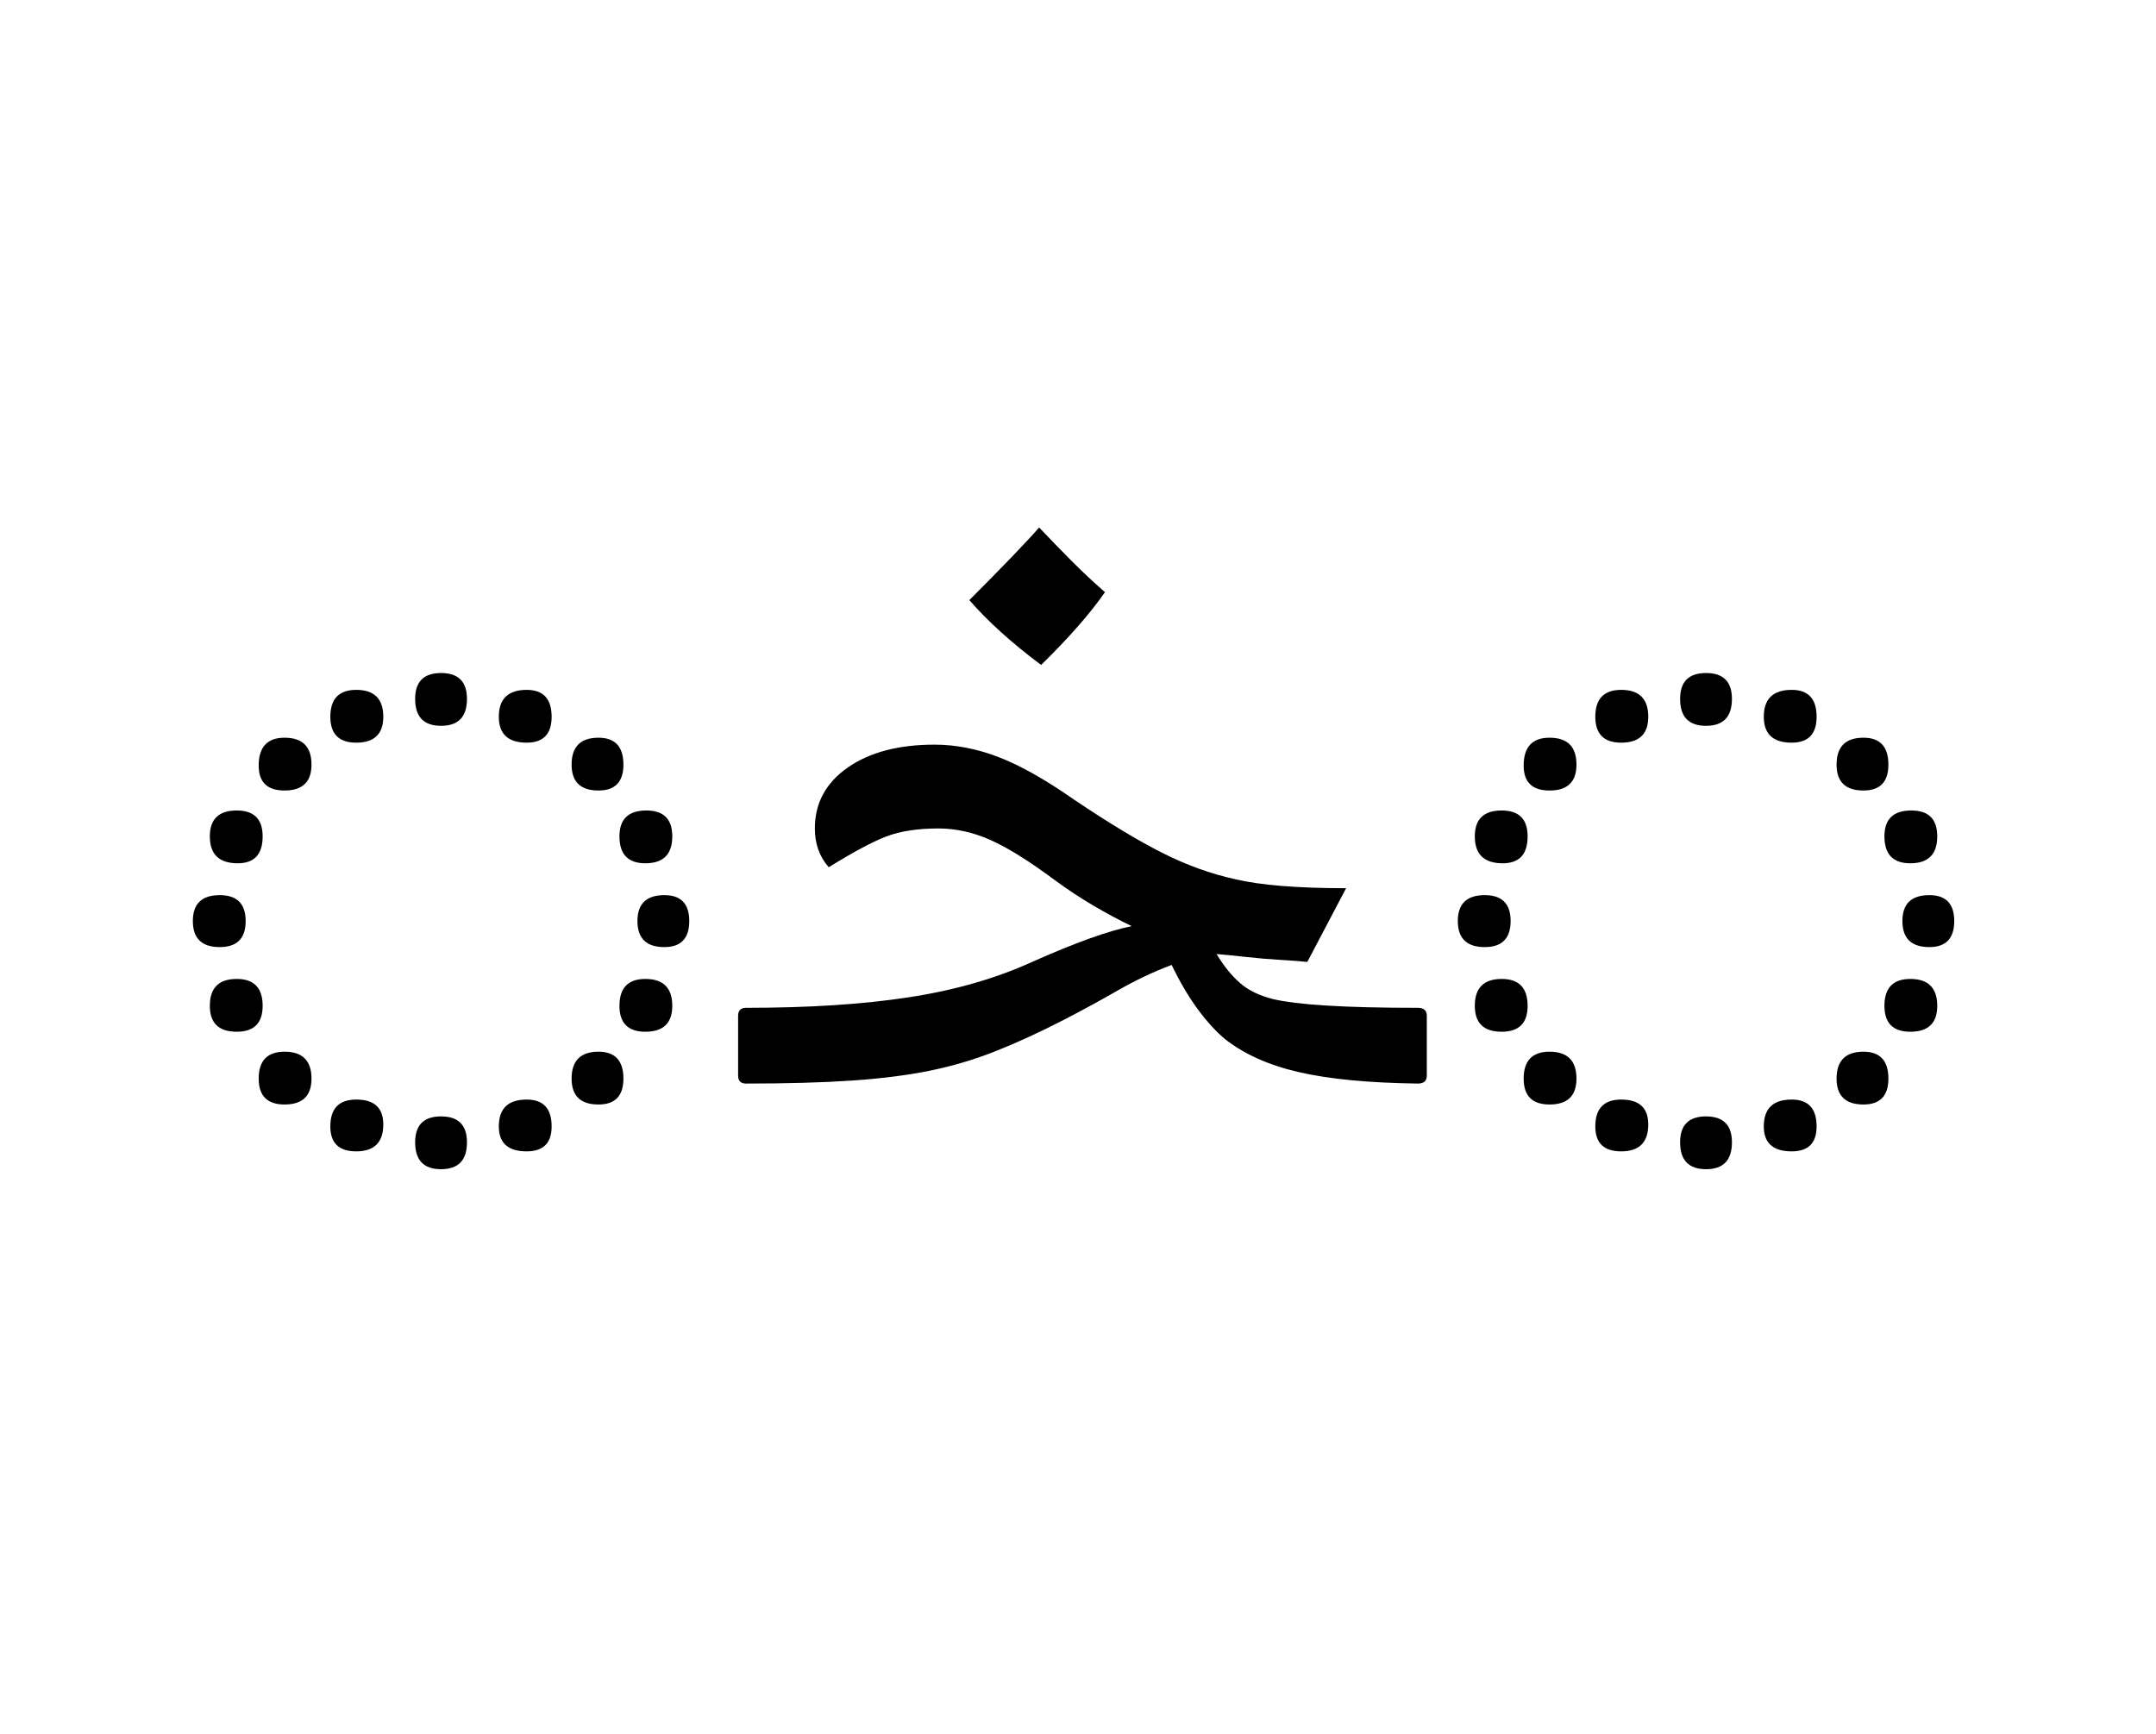
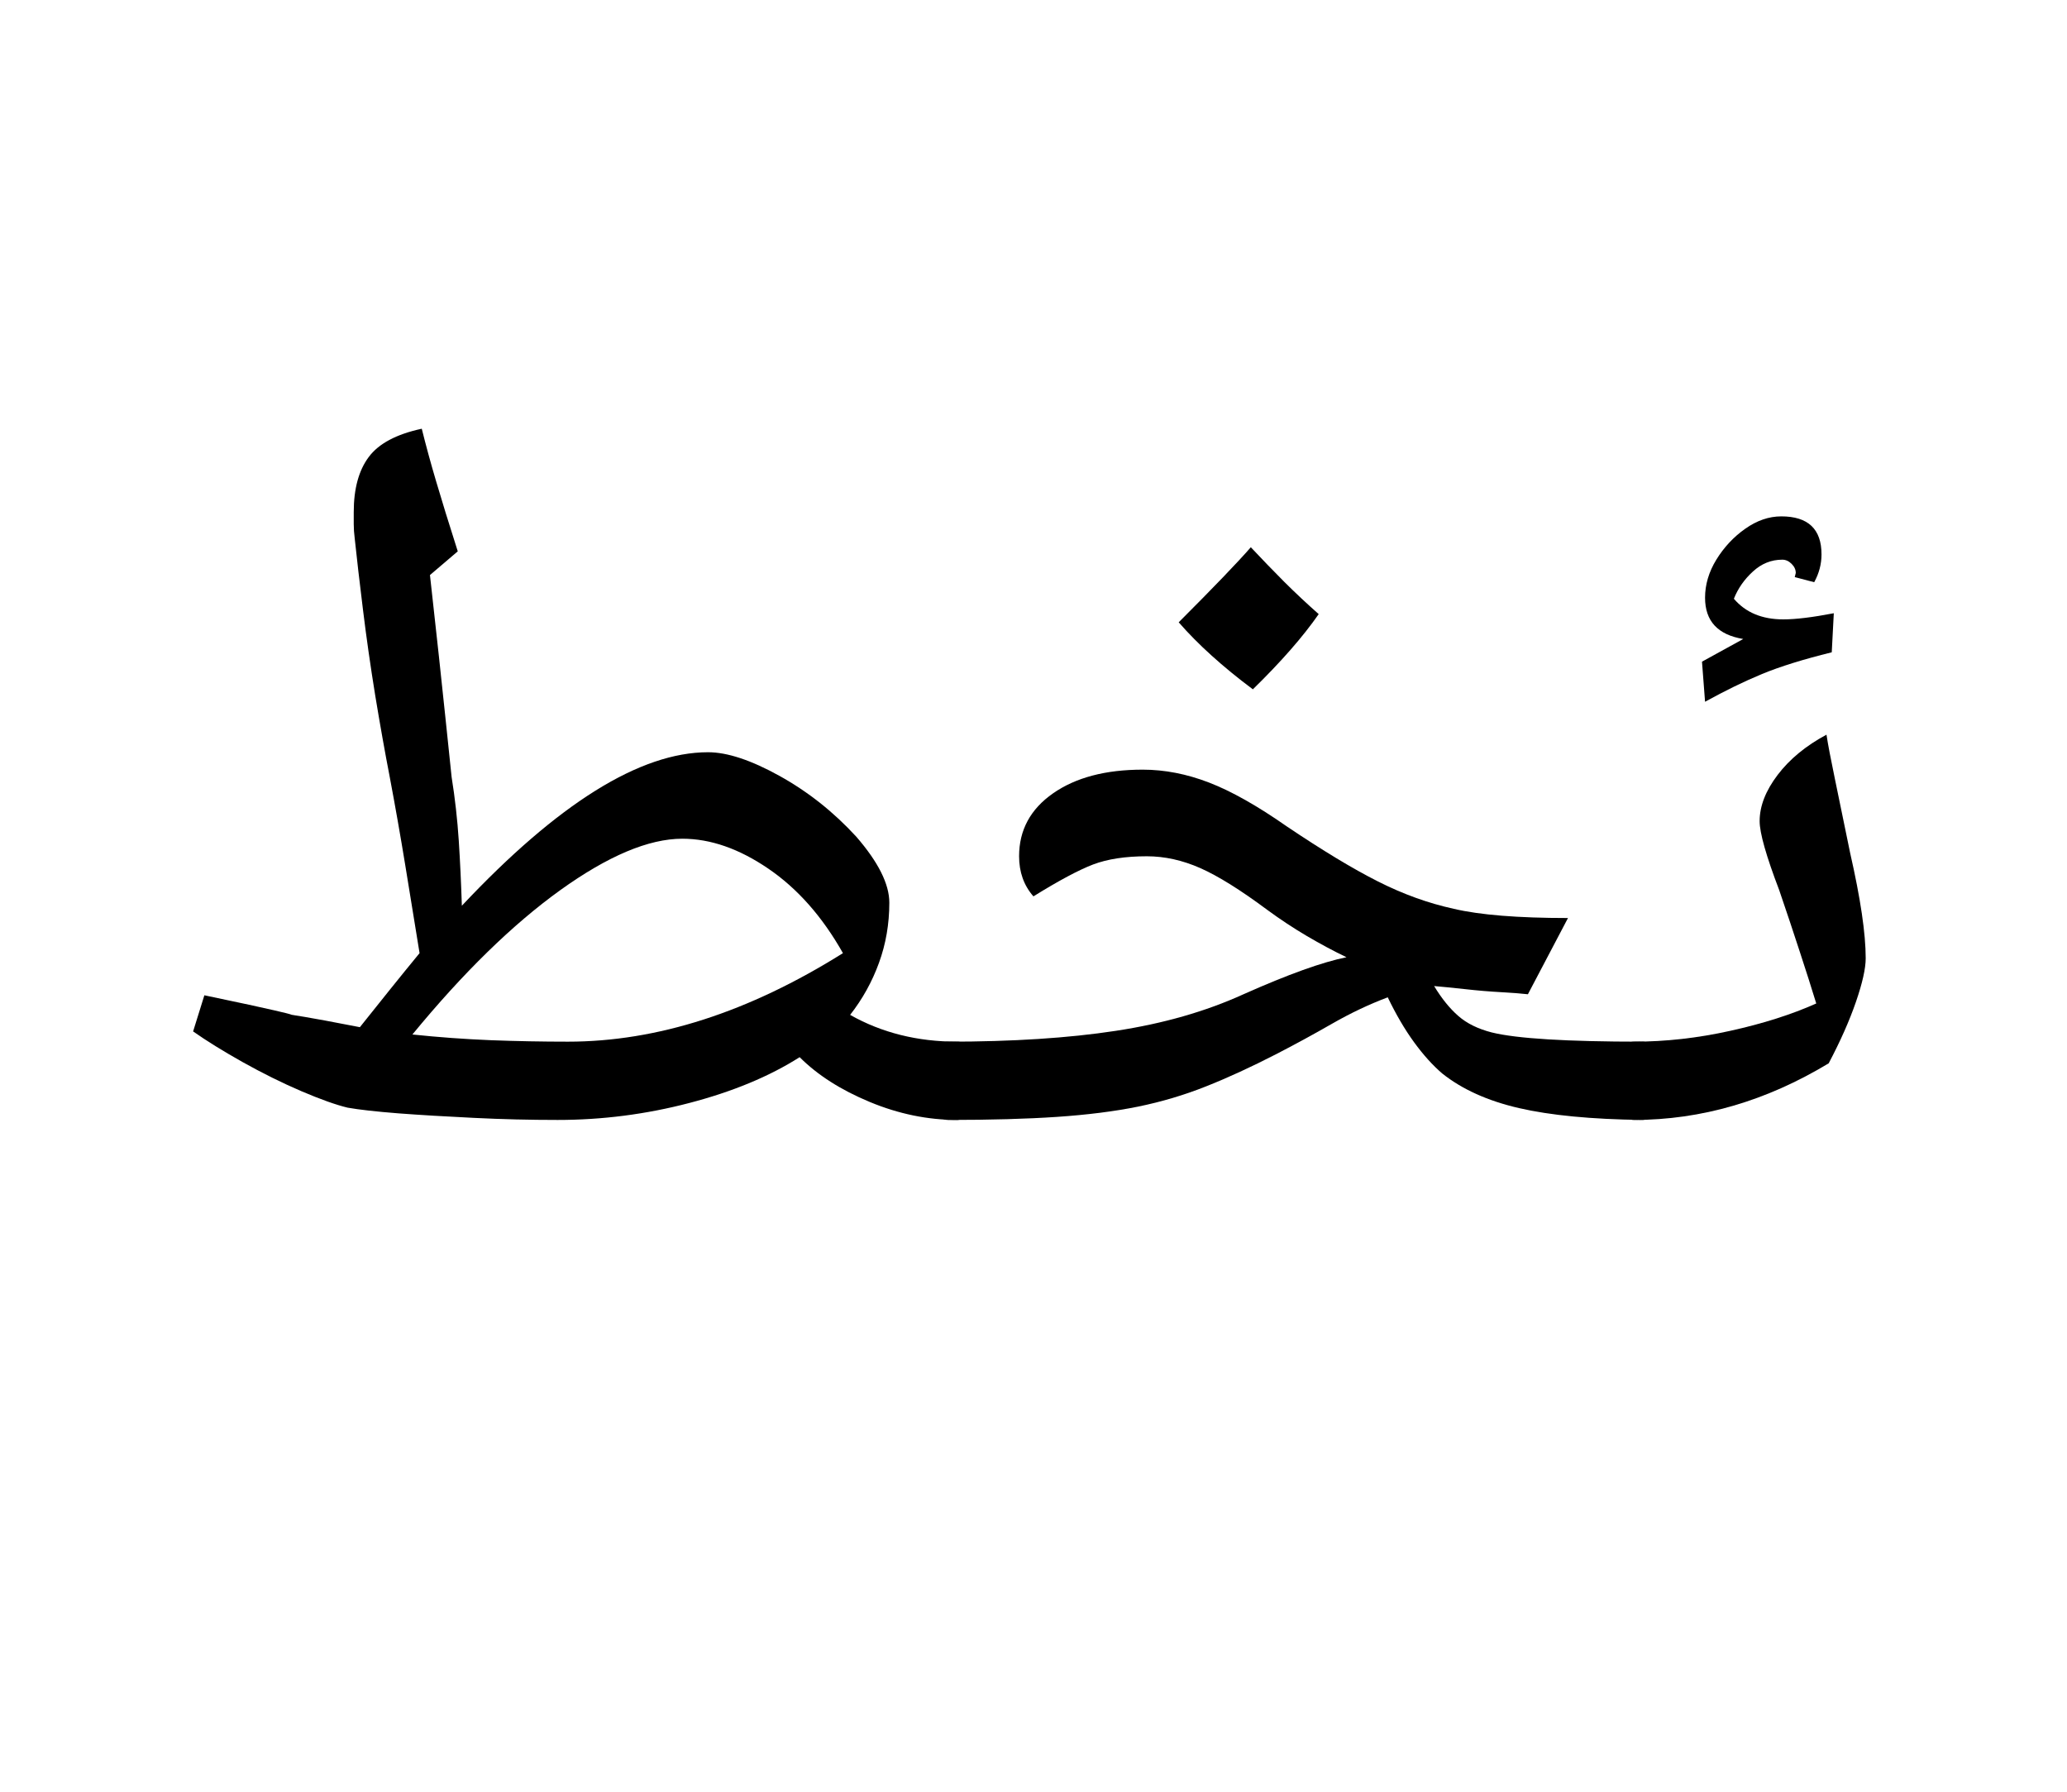
- <svg xmlns="http://www.w3.org/2000/svg" xmlns:xlink="http://www.w3.org/1999/xlink" width="237.922pt" height="191.328pt" viewBox="0 0 237.922 191.328" version="1.1">
+ <svg xmlns="http://www.w3.org/2000/svg" xmlns:xlink="http://www.w3.org/1999/xlink" width="220.766pt" height="191.328pt" viewBox="0 0 220.766 191.328" version="1.1">
  <defs>
    <g>
      <symbol overflow="visible" id="glyph0-0">
        <path style="stroke:none;" d="M 8.906 29.812 L 8.906 -116.156 L 62.047 -116.156 L 62.047 29.812 Z M 16.828 21.891 L 54.125 21.891 L 54.125 -108.234 L 16.828 -108.234 Z M 16.828 21.891 " />
      </symbol>
      <symbol overflow="visible" id="glyph0-1">
-         <path style="stroke:none;" d="M 32.672 -39.484 C 30.766 -39.484 29.812 -40.473 29.812 -42.453 C 29.812 -44.359 30.766 -45.312 32.672 -45.312 C 34.578 -45.312 35.531 -44.359 35.531 -42.453 C 35.531 -40.473 34.578 -39.484 32.672 -39.484 Z M 23.312 -37.625 C 21.406 -37.625 20.453 -38.578 20.453 -40.484 C 20.453 -42.461 21.406 -43.453 23.312 -43.453 C 25.301 -43.453 26.297 -42.461 26.297 -40.484 C 26.297 -38.578 25.301 -37.625 23.312 -37.625 Z M 42.125 -37.625 C 40.07 -37.625 39.047 -38.578 39.047 -40.484 C 39.047 -42.461 40.07 -43.453 42.125 -43.453 C 43.957 -43.453 44.875 -42.461 44.875 -40.484 C 44.875 -38.578 43.957 -37.625 42.125 -37.625 Z M 15.406 -32.344 C 13.5 -32.344 12.547 -33.258 12.547 -35.094 C 12.547 -37.145 13.5 -38.172 15.406 -38.172 C 17.383 -38.172 18.375 -37.18 18.375 -35.203 C 18.375 -33.297 17.383 -32.344 15.406 -32.344 Z M 50.047 -32.344 C 48.066 -32.344 47.078 -33.297 47.078 -35.203 C 47.078 -37.18 48.066 -38.172 50.047 -38.172 C 51.879 -38.172 52.797 -37.18 52.797 -35.203 C 52.797 -33.297 51.879 -32.344 50.047 -32.344 Z M 10.234 -24.312 C 8.18 -24.312 7.156 -25.301 7.156 -27.281 C 7.156 -29.188 8.145 -30.141 10.125 -30.141 C 12.031 -30.141 12.984 -29.188 12.984 -27.281 C 12.984 -25.301 12.066 -24.312 10.234 -24.312 Z M 55.219 -24.312 C 53.312 -24.312 52.359 -25.301 52.359 -27.281 C 52.359 -29.188 53.348 -30.141 55.328 -30.141 C 57.234 -30.141 58.188 -29.188 58.188 -27.281 C 58.188 -25.301 57.195 -24.312 55.219 -24.312 Z M 8.25 -15.062 C 6.27 -15.062 5.281 -16.02 5.281 -17.938 C 5.281 -19.844 6.27 -20.797 8.25 -20.797 C 10.156 -20.797 11.109 -19.844 11.109 -17.938 C 11.109 -16.02 10.156 -15.062 8.25 -15.062 Z M 57.312 -15.062 C 55.332 -15.062 54.344 -16.02 54.344 -17.938 C 54.344 -19.844 55.332 -20.797 57.312 -20.797 C 59.145 -20.797 60.062 -19.844 60.062 -17.938 C 60.062 -16.02 59.145 -15.062 57.312 -15.062 Z M 10.125 -5.719 C 8.145 -5.719 7.156 -6.672 7.156 -8.578 C 7.156 -10.555 8.145 -11.547 10.125 -11.547 C 12.031 -11.547 12.984 -10.555 12.984 -8.578 C 12.984 -6.672 12.031 -5.719 10.125 -5.719 Z M 55.219 -5.719 C 53.312 -5.719 52.359 -6.672 52.359 -8.578 C 52.359 -10.555 53.312 -11.547 55.219 -11.547 C 57.195 -11.547 58.188 -10.555 58.188 -8.578 C 58.188 -6.672 57.195 -5.719 55.219 -5.719 Z M 15.406 2.312 C 13.5 2.312 12.547 1.359 12.547 -0.547 C 12.547 -2.523 13.5 -3.516 15.406 -3.516 C 17.383 -3.516 18.375 -2.523 18.375 -0.547 C 18.375 1.359 17.383 2.312 15.406 2.312 Z M 50.047 2.312 C 48.066 2.312 47.078 1.359 47.078 -0.547 C 47.078 -2.523 48.066 -3.516 50.047 -3.516 C 51.879 -3.516 52.797 -2.523 52.797 -0.547 C 52.797 1.359 51.879 2.312 50.047 2.312 Z M 23.312 7.484 C 21.406 7.484 20.453 6.566 20.453 4.734 C 20.453 2.754 21.406 1.766 23.312 1.766 C 25.301 1.766 26.297 2.68 26.297 4.516 C 26.297 6.492 25.301 7.484 23.312 7.484 Z M 42.125 7.484 C 40.07 7.484 39.047 6.566 39.047 4.734 C 39.047 2.754 40.07 1.766 42.125 1.766 C 43.957 1.766 44.875 2.754 44.875 4.734 C 44.875 6.566 43.957 7.484 42.125 7.484 Z M 32.672 9.453 C 30.766 9.453 29.812 8.461 29.812 6.484 C 29.812 4.578 30.766 3.625 32.672 3.625 C 34.578 3.625 35.531 4.578 35.531 6.484 C 35.531 8.461 34.578 9.453 32.672 9.453 Z M 32.672 9.453 " />
+         <path style="stroke:none;" d="M 43.562 0 C 40.625 0 37.648 -0.07 34.641 -0.219 C 31.641 -0.363 28.945 -0.523 26.562 -0.703 C 24.176 -0.891 22.363 -1.094 21.125 -1.312 C 19.875 -1.613 18.223 -2.203 16.172 -3.078 C 14.117 -3.961 12.047 -4.988 9.953 -6.156 C 7.859 -7.332 6.082 -8.43 4.625 -9.453 L 5.828 -13.312 C 9.711 -12.5 12.203 -11.961 13.297 -11.703 C 14.398 -11.453 15.031 -11.289 15.188 -11.219 C 15.258 -11.219 15.273 -11.219 15.234 -11.219 C 15.203 -11.219 15.645 -11.145 16.562 -11 C 17.477 -10.852 19.438 -10.488 22.438 -9.906 C 23.539 -11.289 24.625 -12.645 25.688 -13.969 C 26.75 -15.289 27.789 -16.57 28.812 -17.812 C 28.301 -20.969 27.789 -24.102 27.281 -27.219 C 26.77 -30.344 26.219 -33.477 25.625 -36.625 C 25.113 -39.27 24.598 -42.164 24.078 -45.312 C 23.566 -48.469 23.129 -51.531 22.766 -54.5 C 22.398 -57.469 22.109 -59.984 21.891 -62.047 C 21.816 -62.629 21.781 -63.156 21.781 -63.625 C 21.781 -64.102 21.781 -64.531 21.781 -64.906 C 21.781 -67.395 22.312 -69.352 23.375 -70.781 C 24.438 -72.219 26.328 -73.227 29.047 -73.812 C 29.484 -72.051 29.992 -70.18 30.578 -68.203 C 31.16 -66.223 31.93 -63.727 32.891 -60.719 L 29.922 -58.188 C 30.648 -51.664 31.195 -46.625 31.562 -43.062 C 31.938 -39.508 32.16 -37.363 32.234 -36.625 C 32.598 -34.352 32.852 -32.082 33 -29.812 C 33.145 -27.539 33.254 -25.227 33.328 -22.875 C 43.598 -33.801 52.363 -39.266 59.625 -39.266 C 61.676 -39.266 64.223 -38.422 67.266 -36.734 C 70.305 -35.047 73.035 -32.883 75.453 -30.25 C 77.805 -27.539 78.984 -25.191 78.984 -23.203 C 78.984 -20.93 78.613 -18.785 77.875 -16.766 C 77.145 -14.754 76.117 -12.906 74.797 -11.219 C 78.172 -9.312 81.984 -8.359 86.234 -8.359 C 86.828 -8.359 87.125 -8.066 87.125 -7.484 L 87.125 -0.875 C 87.125 -0.289 86.828 0 86.234 0 C 83.086 0 79.973 -0.641 76.891 -1.922 C 73.805 -3.203 71.312 -4.797 69.406 -6.703 C 66.176 -4.648 62.25 -3.02 57.625 -1.812 C 53.008 -0.602 48.32 0 43.562 0 Z M 44.656 -8.359 C 54.188 -8.359 63.977 -11.508 74.031 -17.812 C 71.832 -21.707 69.172 -24.719 66.047 -26.844 C 62.93 -28.969 59.875 -30.031 56.875 -30.031 C 53.281 -30.031 48.93 -28.195 43.828 -24.531 C 38.734 -20.863 33.473 -15.727 28.047 -9.125 C 30.836 -8.832 33.625 -8.629 36.406 -8.516 C 39.195 -8.41 41.945 -8.359 44.656 -8.359 Z M 44.656 -8.359 " />
      </symbol>
      <symbol overflow="visible" id="glyph0-2">
-         <path style="stroke:none;" d="M 0 0 C -0.582 0 -0.875 -0.289 -0.875 -0.875 L -0.875 -7.484 C -0.875 -8.066 -0.582 -8.359 0 -8.359 C 6.895 -8.359 12.867 -8.742 17.922 -9.516 C 22.984 -10.285 27.531 -11.586 31.562 -13.422 C 36.332 -15.547 40 -16.863 42.562 -17.375 C 41.176 -18.039 39.766 -18.797 38.328 -19.641 C 36.898 -20.484 35.488 -21.414 34.094 -22.438 C 31.238 -24.562 28.859 -26.047 26.953 -26.891 C 25.047 -27.734 23.141 -28.156 21.234 -28.156 C 18.953 -28.156 17.039 -27.863 15.5 -27.281 C 13.969 -26.695 11.844 -25.562 9.125 -23.875 C 8.102 -25.039 7.594 -26.469 7.594 -28.156 C 7.594 -30.945 8.801 -33.188 11.219 -34.875 C 13.633 -36.562 16.828 -37.406 20.797 -37.406 C 23.141 -37.406 25.5 -36.945 27.875 -36.031 C 30.258 -35.113 33.031 -33.551 36.188 -31.344 C 40 -28.781 43.242 -26.82 45.922 -25.469 C 48.598 -24.113 51.297 -23.141 54.016 -22.547 C 56.797 -21.891 60.863 -21.562 66.219 -21.562 L 61.938 -13.422 C 61.344 -13.492 60.406 -13.566 59.125 -13.641 C 57.844 -13.711 56.539 -13.82 55.219 -13.969 C 53.895 -14.113 52.797 -14.223 51.922 -14.297 C 52.723 -12.973 53.582 -11.91 54.5 -11.109 C 55.414 -10.305 56.609 -9.719 58.078 -9.344 C 60.723 -8.688 66.078 -8.359 74.141 -8.359 C 74.797 -8.359 75.125 -8.066 75.125 -7.484 L 75.125 -0.875 C 75.125 -0.289 74.797 0 74.141 0 C 68.711 -0.07 64.328 -0.492 60.984 -1.266 C 57.648 -2.035 54.922 -3.266 52.797 -4.953 C 51.773 -5.828 50.77 -6.941 49.781 -8.297 C 48.789 -9.66 47.852 -11.258 46.969 -13.094 C 44.988 -12.352 43.008 -11.414 41.031 -10.281 C 39.051 -9.145 37.07 -8.066 35.094 -7.047 C 32.375 -5.648 29.859 -4.492 27.547 -3.578 C 25.242 -2.66 22.828 -1.941 20.297 -1.422 C 17.766 -0.91 14.883 -0.547 11.656 -0.328 C 8.426 -0.109 4.539 0 0 0 Z M 32.562 -46.203 C 29.332 -48.617 26.691 -51.004 24.641 -53.359 C 28.379 -57.098 30.945 -59.77 32.344 -61.375 C 33.52 -60.133 34.711 -58.906 35.922 -57.688 C 37.129 -56.477 38.359 -55.328 39.609 -54.234 C 37.922 -51.816 35.57 -49.141 32.562 -46.203 Z M 32.562 -46.203 " />
+         <path style="stroke:none;" d="M 7.922 -82.281 C 4.691 -84.695 2.051 -87.082 0 -89.438 C 3.738 -93.176 6.305 -95.848 7.703 -97.453 C 8.867 -96.211 10.055 -94.984 11.266 -93.766 C 12.484 -92.555 13.711 -91.406 14.953 -90.312 C 13.273 -87.895 10.93 -85.219 7.922 -82.281 Z M 7.922 -82.281 " />
+       </symbol>
+       <symbol overflow="visible" id="glyph0-3">
+         <path style="stroke:none;" d="M 0 0 C -0.582 0 -0.875 -0.289 -0.875 -0.875 L -0.875 -7.484 C -0.875 -8.066 -0.582 -8.359 0 -8.359 C 6.895 -8.359 12.867 -8.742 17.922 -9.516 C 22.984 -10.285 27.531 -11.586 31.562 -13.422 C 36.332 -15.547 40 -16.863 42.562 -17.375 C 41.176 -18.039 39.766 -18.797 38.328 -19.641 C 36.898 -20.484 35.488 -21.414 34.094 -22.438 C 31.238 -24.562 28.859 -26.047 26.953 -26.891 C 25.047 -27.734 23.141 -28.156 21.234 -28.156 C 18.953 -28.156 17.039 -27.863 15.5 -27.281 C 13.969 -26.695 11.844 -25.562 9.125 -23.875 C 8.102 -25.039 7.594 -26.469 7.594 -28.156 C 7.594 -30.945 8.801 -33.188 11.219 -34.875 C 13.633 -36.562 16.828 -37.406 20.797 -37.406 C 23.141 -37.406 25.5 -36.945 27.875 -36.031 C 30.258 -35.113 33.031 -33.551 36.188 -31.344 C 40 -28.781 43.242 -26.82 45.922 -25.469 C 48.598 -24.113 51.297 -23.141 54.016 -22.547 C 56.797 -21.891 60.863 -21.562 66.219 -21.562 L 61.938 -13.422 C 61.344 -13.492 60.406 -13.566 59.125 -13.641 C 57.844 -13.711 56.539 -13.82 55.219 -13.969 C 53.895 -14.113 52.797 -14.223 51.922 -14.297 C 52.723 -12.973 53.582 -11.91 54.5 -11.109 C 55.414 -10.305 56.609 -9.719 58.078 -9.344 C 60.723 -8.688 66.078 -8.359 74.141 -8.359 C 74.797 -8.359 75.125 -8.066 75.125 -7.484 L 75.125 -0.875 C 75.125 -0.289 74.797 0 74.141 0 C 68.711 -0.07 64.328 -0.492 60.984 -1.266 C 57.648 -2.035 54.922 -3.266 52.797 -4.953 C 51.773 -5.828 50.77 -6.941 49.781 -8.297 C 48.789 -9.66 47.852 -11.258 46.969 -13.094 C 44.988 -12.352 43.008 -11.414 41.031 -10.281 C 39.051 -9.145 37.07 -8.066 35.094 -7.047 C 32.375 -5.648 29.859 -4.492 27.547 -3.578 C 25.242 -2.66 22.828 -1.941 20.297 -1.422 C 17.766 -0.91 14.883 -0.547 11.656 -0.328 C 8.426 -0.109 4.539 0 0 0 Z M 0 0 " />
+       </symbol>
+       <symbol overflow="visible" id="glyph0-4">
+         <path style="stroke:none;" d="M 0.328 -82.281 L 0 -86.562 L 4.406 -88.984 C 1.688 -89.43 0.328 -90.898 0.328 -93.391 C 0.328 -94.785 0.727 -96.141 1.531 -97.453 C 2.344 -98.773 3.367 -99.875 4.609 -100.75 C 5.859 -101.633 7.145 -102.078 8.469 -102.078 C 11.332 -102.078 12.766 -100.723 12.766 -98.016 C 12.766 -96.984 12.504 -95.992 11.984 -95.047 L 9.906 -95.594 L 10.016 -96.031 C 10.016 -96.395 9.863 -96.723 9.562 -97.016 C 9.27 -97.305 8.941 -97.453 8.578 -97.453 C 7.398 -97.453 6.352 -97.031 5.438 -96.188 C 4.52 -95.352 3.844 -94.383 3.406 -93.281 C 4.656 -91.812 6.414 -91.078 8.688 -91.078 C 10.008 -91.078 11.805 -91.297 14.078 -91.734 L 13.859 -87.562 C 10.848 -86.82 8.367 -86.051 6.422 -85.25 C 4.484 -84.445 2.453 -83.457 0.328 -82.281 Z M 0.328 -82.281 " />
+       </symbol>
+       <symbol overflow="visible" id="glyph0-5">
+         <path style="stroke:none;" d="M 0 0 C -0.582 0 -0.875 -0.289 -0.875 -0.875 L -0.875 -7.484 C -0.875 -8.066 -0.582 -8.359 0 -8.359 C 3.375 -8.359 6.801 -8.742 10.281 -9.516 C 13.77 -10.285 16.832 -11.258 19.469 -12.438 C 18.957 -14.113 18.367 -15.961 17.703 -17.984 C 17.047 -20.004 16.316 -22.188 15.516 -24.531 C 14.117 -28.195 13.422 -30.656 13.422 -31.906 C 13.422 -33.508 14.062 -35.156 15.344 -36.844 C 16.625 -38.531 18.363 -39.961 20.562 -41.141 C 20.719 -40.109 21.016 -38.547 21.453 -36.453 C 21.891 -34.367 22.438 -31.711 23.094 -28.484 C 24.195 -23.648 24.75 -19.91 24.75 -17.266 C 24.75 -16.172 24.398 -14.613 23.703 -12.594 C 23.004 -10.57 22.035 -8.391 20.797 -6.047 C 14.117 -2.016 7.188 0 0 0 Z M 0 0 " />
      </symbol>
    </g>
  </defs>
  <g id="surface1">
    <g style="fill:rgb(0%,0%,0%);fill-opacity:1;">
      <use xlink:href="#glyph0-1" x="16" y="119.594" />
-       <use xlink:href="#glyph0-2" x="82.328" y="119.594" />
-       <use xlink:href="#glyph0-1" x="155.594" y="119.594" />
+       <use xlink:href="#glyph0-2" x="125.891" y="155.891" />
+       <use xlink:href="#glyph0-3" x="101.25" y="119.594" />
+       <use xlink:href="#glyph0-4" x="181.781" y="157.219" />
+       <use xlink:href="#glyph0-5" x="174.516" y="119.594" />
    </g>
  </g>
</svg>
